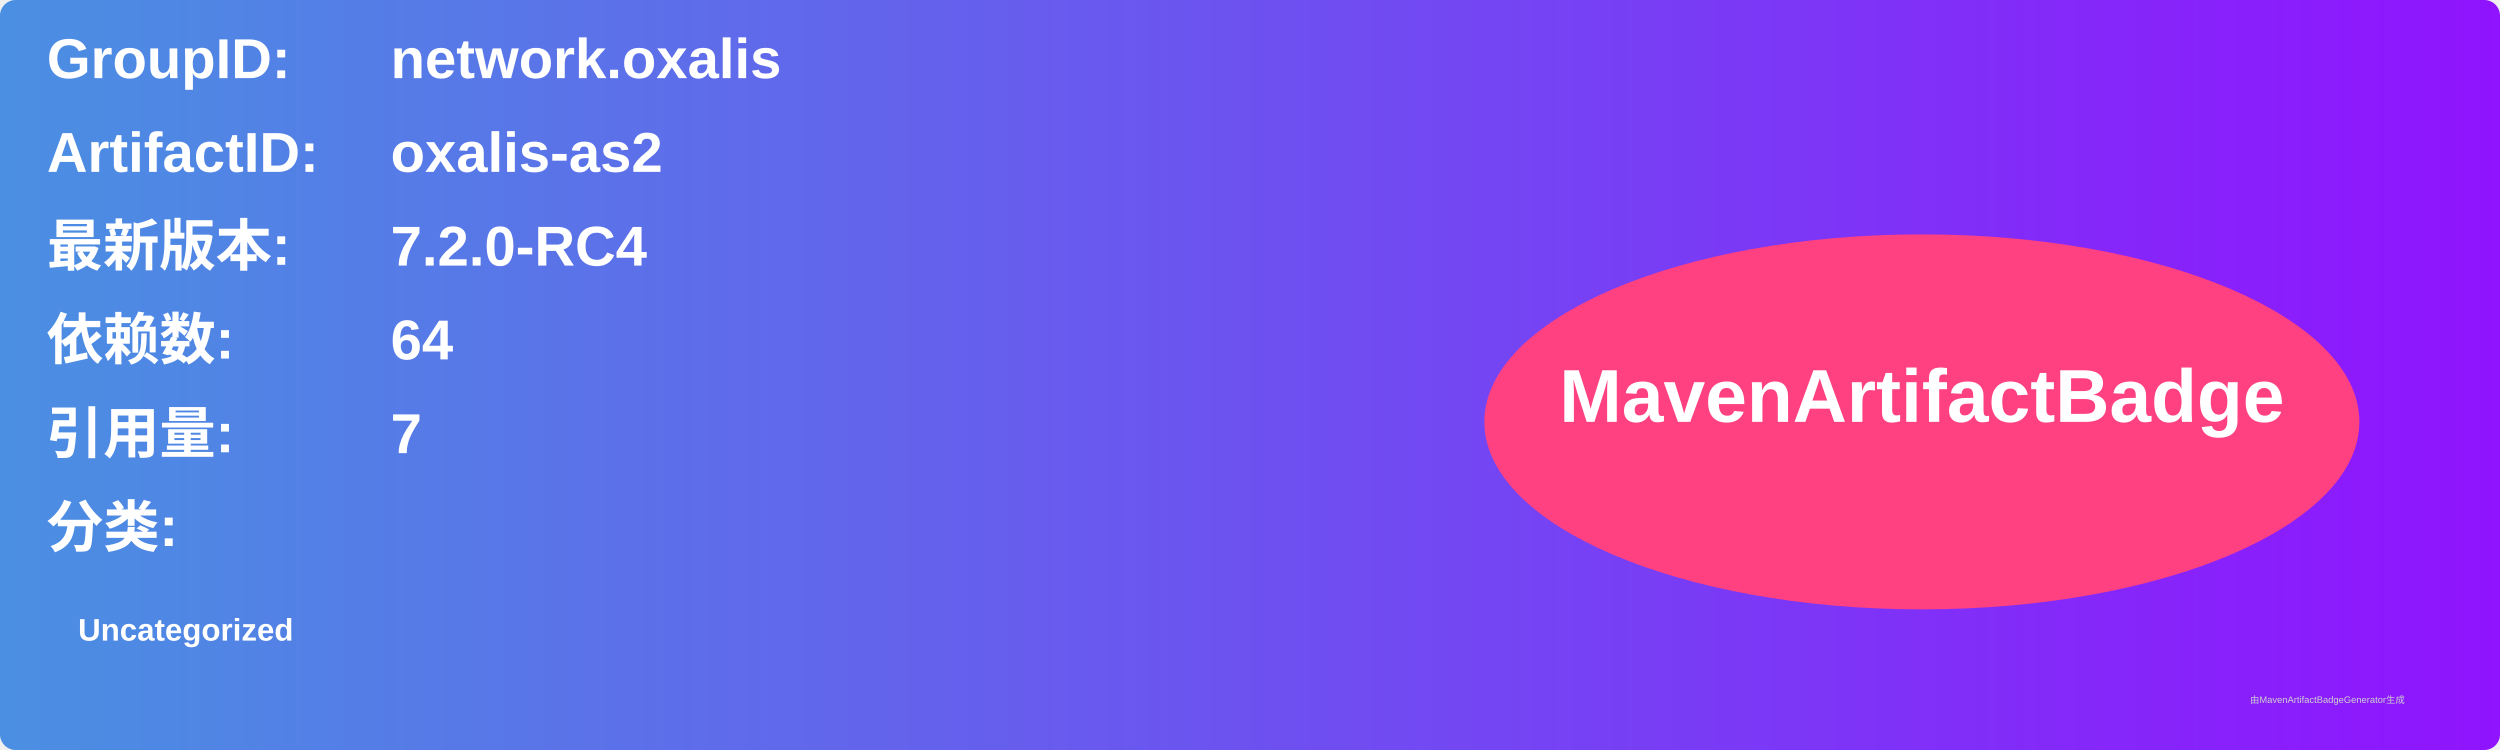
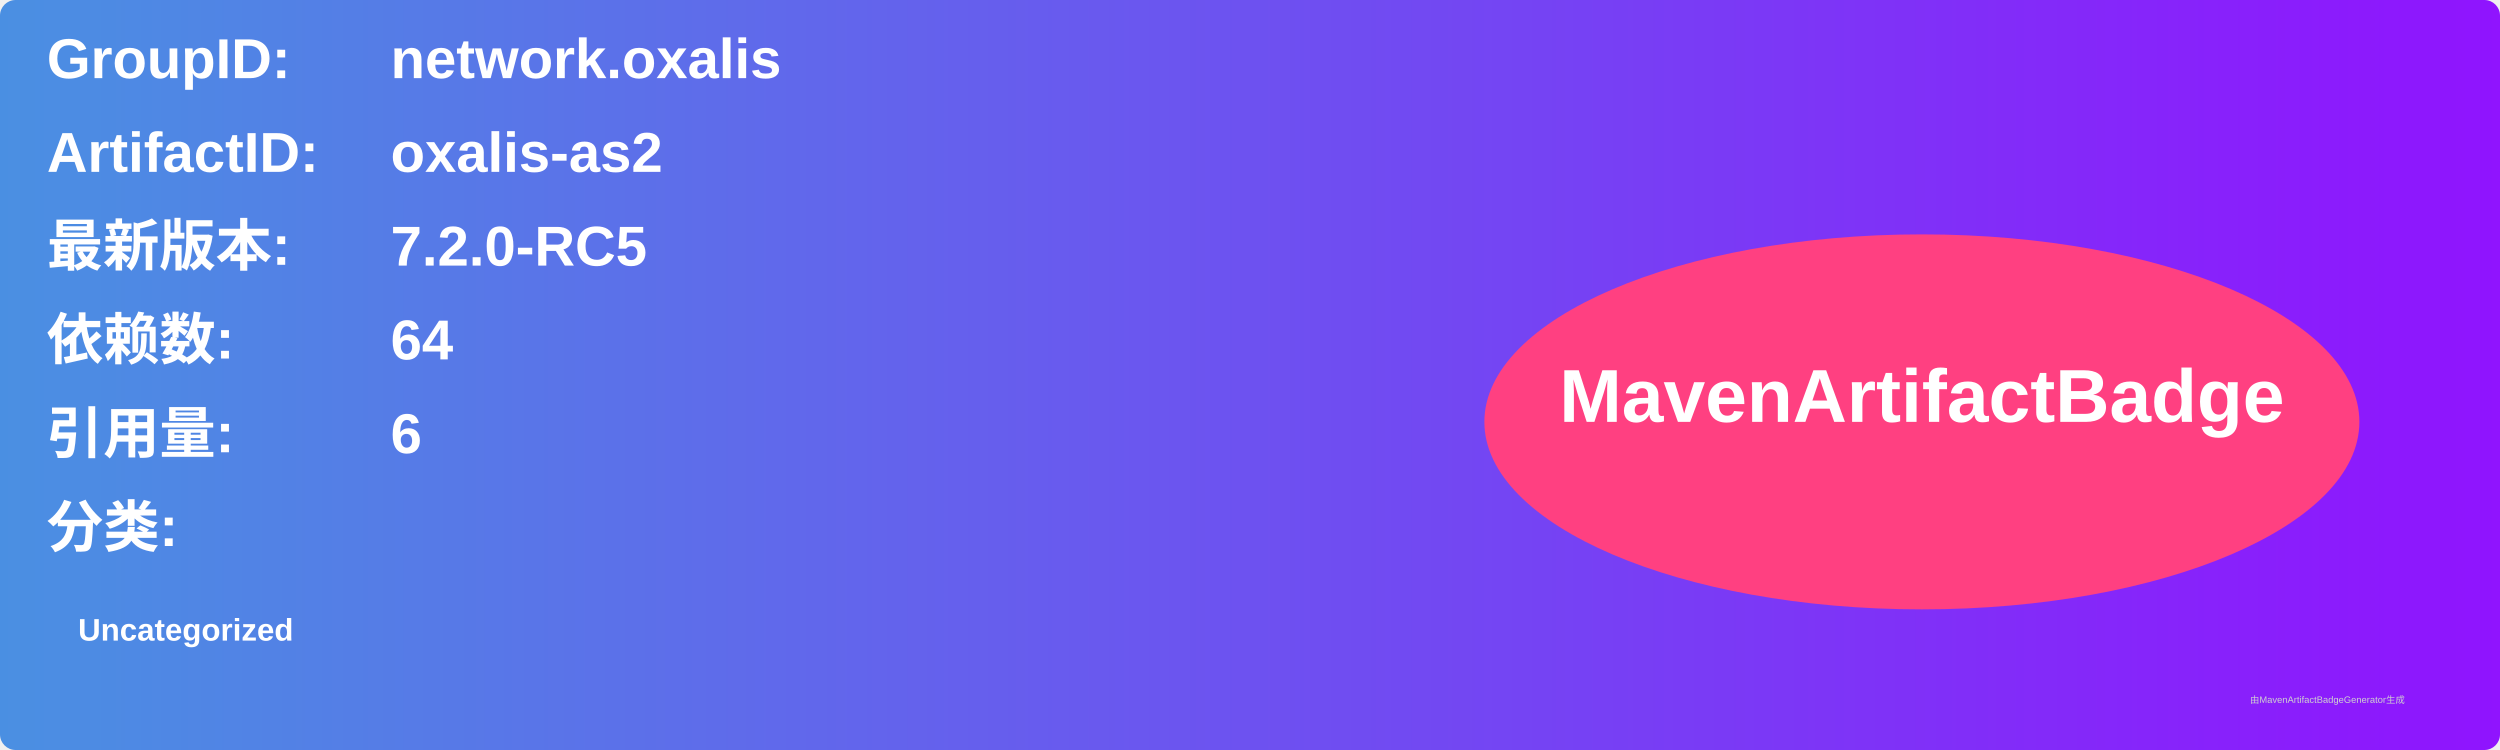
<svg xmlns="http://www.w3.org/2000/svg" width="800" height="240" viewBox="0 0 800 240">
  <linearGradient id="grad" x1="0%" y1="0%" x2="100%" y2="0%">
    <stop offset="0%" stop-color="#4a90e2" />
    <stop offset="100%" stop-color="#9013fe" />
  </linearGradient>
  <rect width="100%" height="100%" rx="5" ry="5" fill="url(#grad)" />
  <g transform="translate(15, 15)">
    <text x="0" y="10" font-family="Arial" font-size="18" fill="white" font-weight="bold" width="260">GroupID:</text>
    <text x="110" y="10" font-family="Arial" font-size="18" fill="white" font-weight="bold" width="460">network.oxalis</text>
    <text x="0" y="40" font-family="Arial" font-size="18" fill="white" font-weight="bold" width="260">ArtifactID:</text>
    <text x="110" y="40" font-family="Arial" font-size="18" fill="white" font-weight="bold" width="460">oxalis-as2</text>
    <text x="0" y="70" font-family="Arial" font-size="18" fill="white" font-weight="bold">最新版本:</text>
    <text x="110" y="70" font-family="Arial" font-size="18" fill="white" font-weight="bold">
-       <tspan font-weight="bold">7.2.0-RC4</tspan>
+       <tspan font-weight="bold">7.2.0-RC5</tspan>
    </text>
    <text x="0" y="100" font-family="Arial" font-size="18" fill="white" font-weight="bold">依赖数: </text>
    <text x="110" y="100" font-family="Arial" font-size="18" fill="white">
      <tspan font-weight="bold">64</tspan>
    </text>
    <text x="0" y="130" font-family="Arial" font-size="18" fill="white" font-weight="bold">引用量: </text>
    <text x="110" y="130" font-family="Arial" font-size="18" fill="white">
-       <tspan font-weight="bold">7</tspan>
+       <tspan font-weight="bold">6</tspan>
    </text>
    <text x="0" y="160" font-family="Arial" font-size="18" fill="white" font-weight="bold">分类:</text>
    <text x="10" y="190" font-family="Arial" font-size="10" fill="white">
      <tspan font-weight="bold">Uncategorized</tspan>
    </text>
    <ellipse cx="600" cy="120" rx="140" ry="60" fill="#ff4081" />
    <text x="600" y="120" text-anchor="middle" font-family="Arial" font-size="24" fill="white" font-weight="bold">MavenArtifactBadge</text>
  </g>
  <text x="720" y="225" font-family="Arial" font-size="3" fill="#d0d0d0">由MavenArtifactBadgeGenerator生成</text>
</svg>
